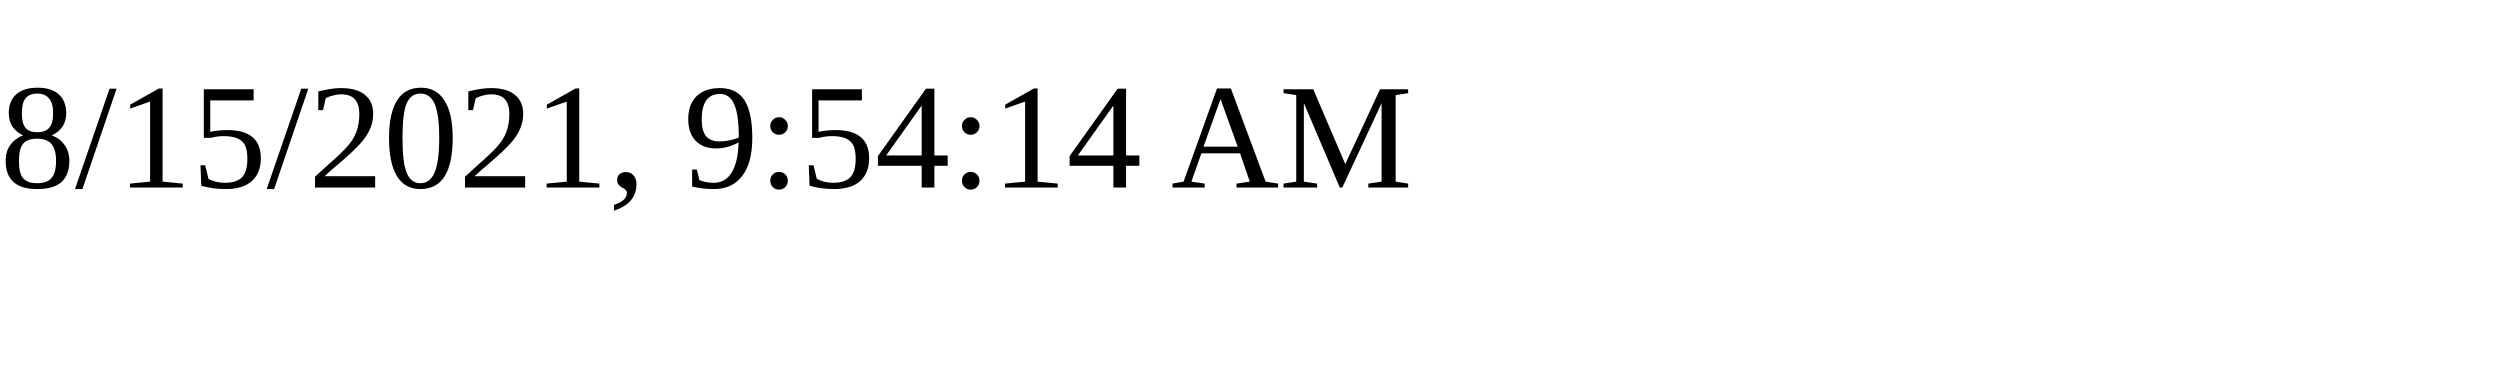
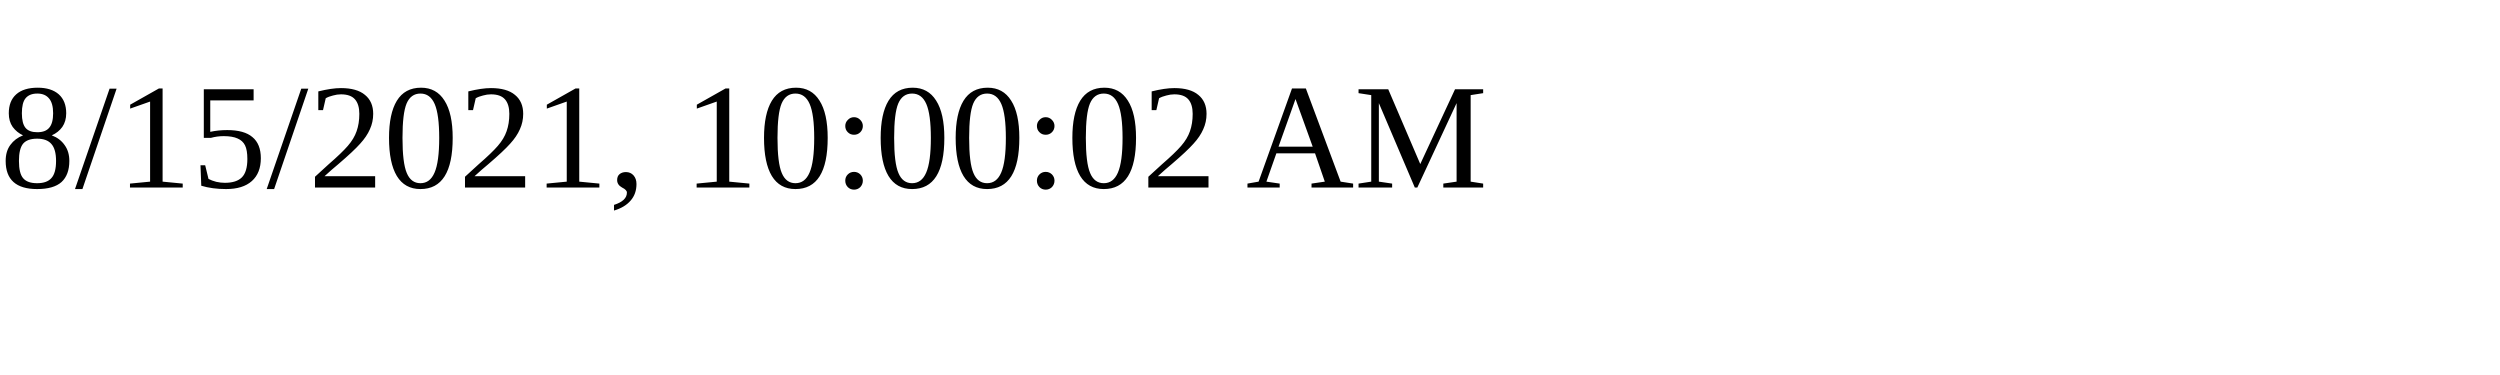
<svg xmlns="http://www.w3.org/2000/svg" height="30" width="200">
-   <text x="0" y="15">8/15/2021, 9:54:14 AM</text>
+   <text x="0" y="15">8/15/2021, 10:00:02 AM</text>
</svg>
